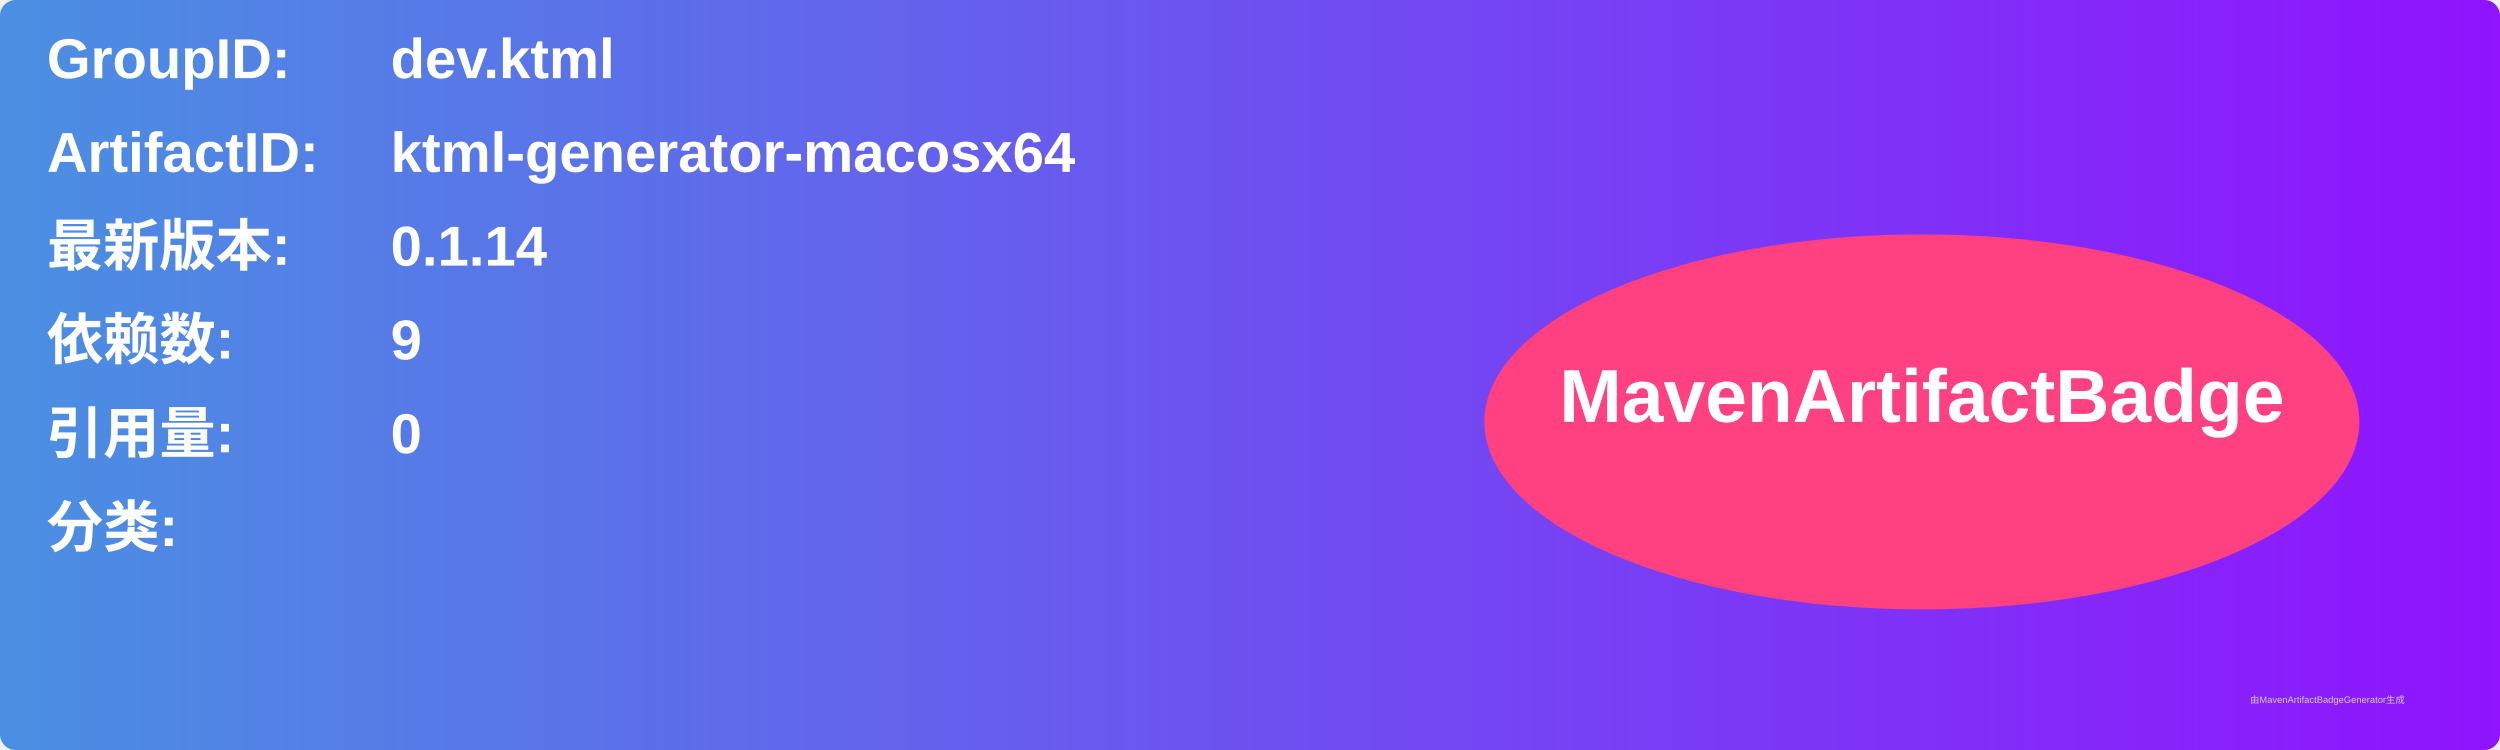
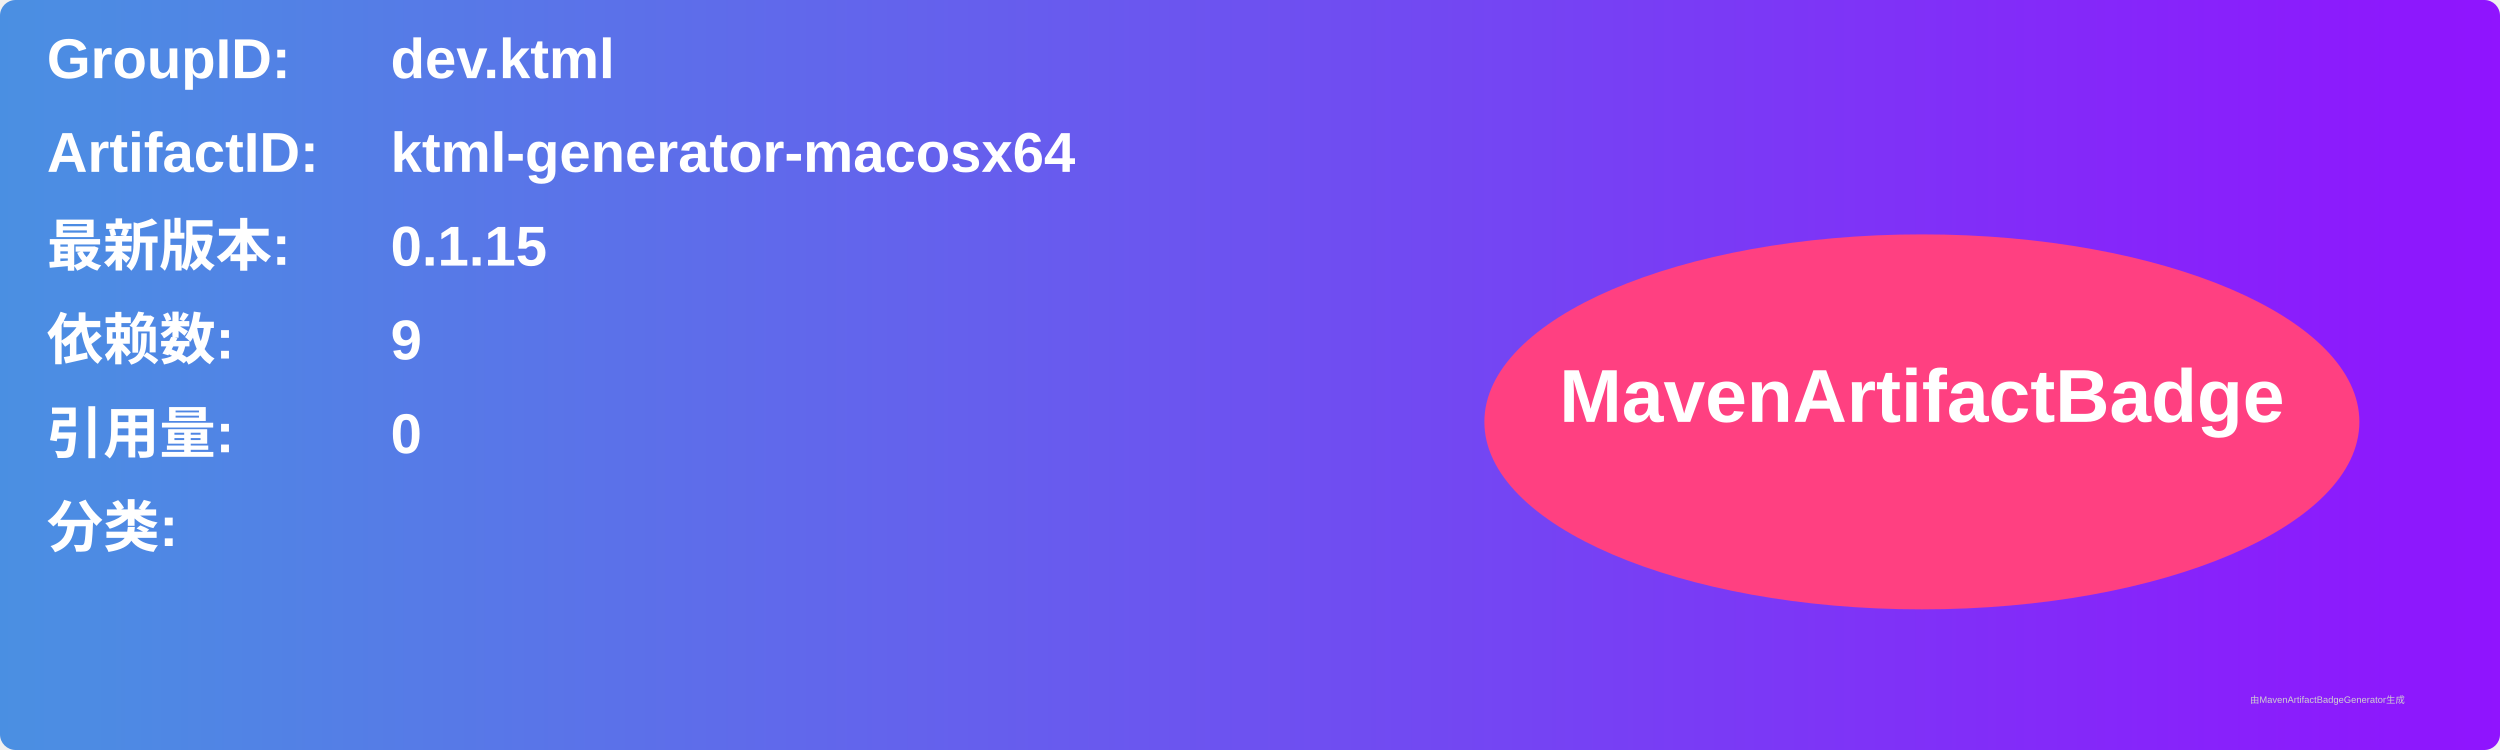
<svg xmlns="http://www.w3.org/2000/svg" width="800" height="240" viewBox="0 0 800 240">
  <linearGradient id="grad" x1="0%" y1="0%" x2="100%" y2="0%">
    <stop offset="0%" stop-color="#4a90e2" />
    <stop offset="100%" stop-color="#9013fe" />
  </linearGradient>
  <rect width="100%" height="100%" rx="5" ry="5" fill="url(#grad)" />
  <g transform="translate(15, 15)">
    <text x="0" y="10" font-family="Arial" font-size="18" fill="white" font-weight="bold" width="260">GroupID:</text>
    <text x="110" y="10" font-family="Arial" font-size="18" fill="white" font-weight="bold" width="460">dev.ktml</text>
    <text x="0" y="40" font-family="Arial" font-size="18" fill="white" font-weight="bold" width="260">ArtifactID:</text>
    <text x="110" y="40" font-family="Arial" font-size="18" fill="white" font-weight="bold" width="460">ktml-generator-macosx64</text>
    <text x="0" y="70" font-family="Arial" font-size="18" fill="white" font-weight="bold">最新版本:</text>
    <text x="110" y="70" font-family="Arial" font-size="18" fill="white" font-weight="bold">
-       <tspan font-weight="bold">0.1.14</tspan>
+       <tspan font-weight="bold">0.1.15</tspan>
    </text>
    <text x="0" y="100" font-family="Arial" font-size="18" fill="white" font-weight="bold">依赖数: </text>
    <text x="110" y="100" font-family="Arial" font-size="18" fill="white">
      <tspan font-weight="bold">9</tspan>
    </text>
    <text x="0" y="130" font-family="Arial" font-size="18" fill="white" font-weight="bold">引用量: </text>
    <text x="110" y="130" font-family="Arial" font-size="18" fill="white">
      <tspan font-weight="bold">0</tspan>
    </text>
    <text x="0" y="160" font-family="Arial" font-size="18" fill="white" font-weight="bold">分类:</text>
    <text x="10" y="190" font-family="Arial" font-size="10" fill="white">
      <tspan font-weight="bold" />
    </text>
    <ellipse cx="600" cy="120" rx="140" ry="60" fill="#ff4081" />
    <text x="600" y="120" text-anchor="middle" font-family="Arial" font-size="24" fill="white" font-weight="bold">MavenArtifactBadge</text>
  </g>
  <text x="720" y="225" font-family="Arial" font-size="3" fill="#d0d0d0">由MavenArtifactBadgeGenerator生成</text>
</svg>
